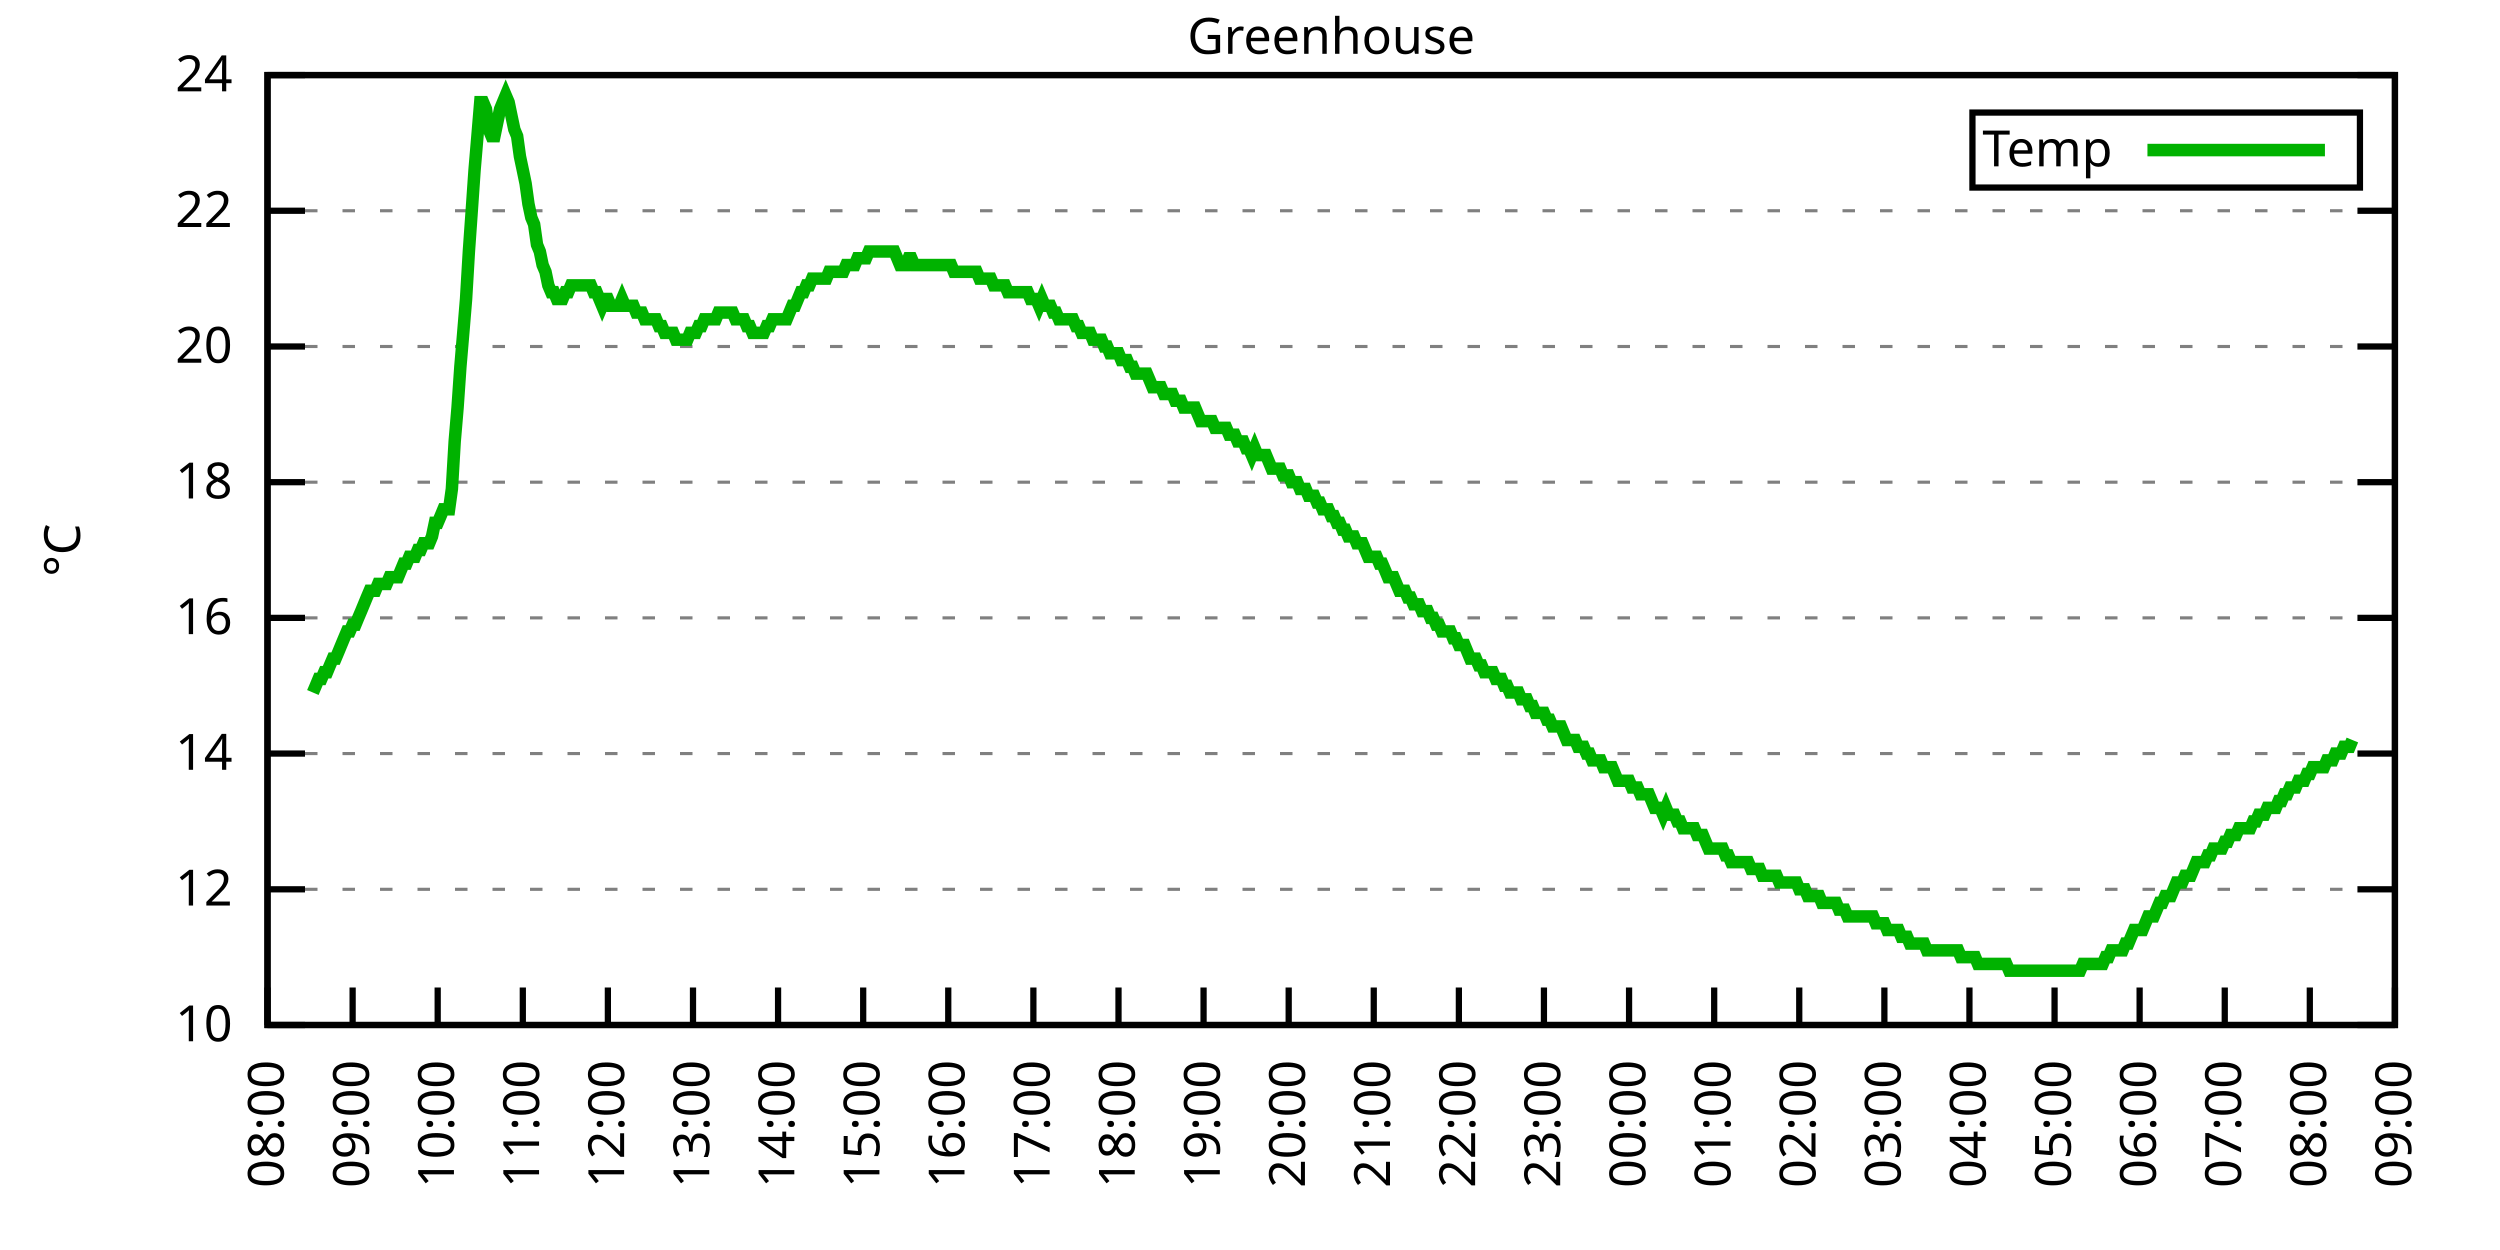
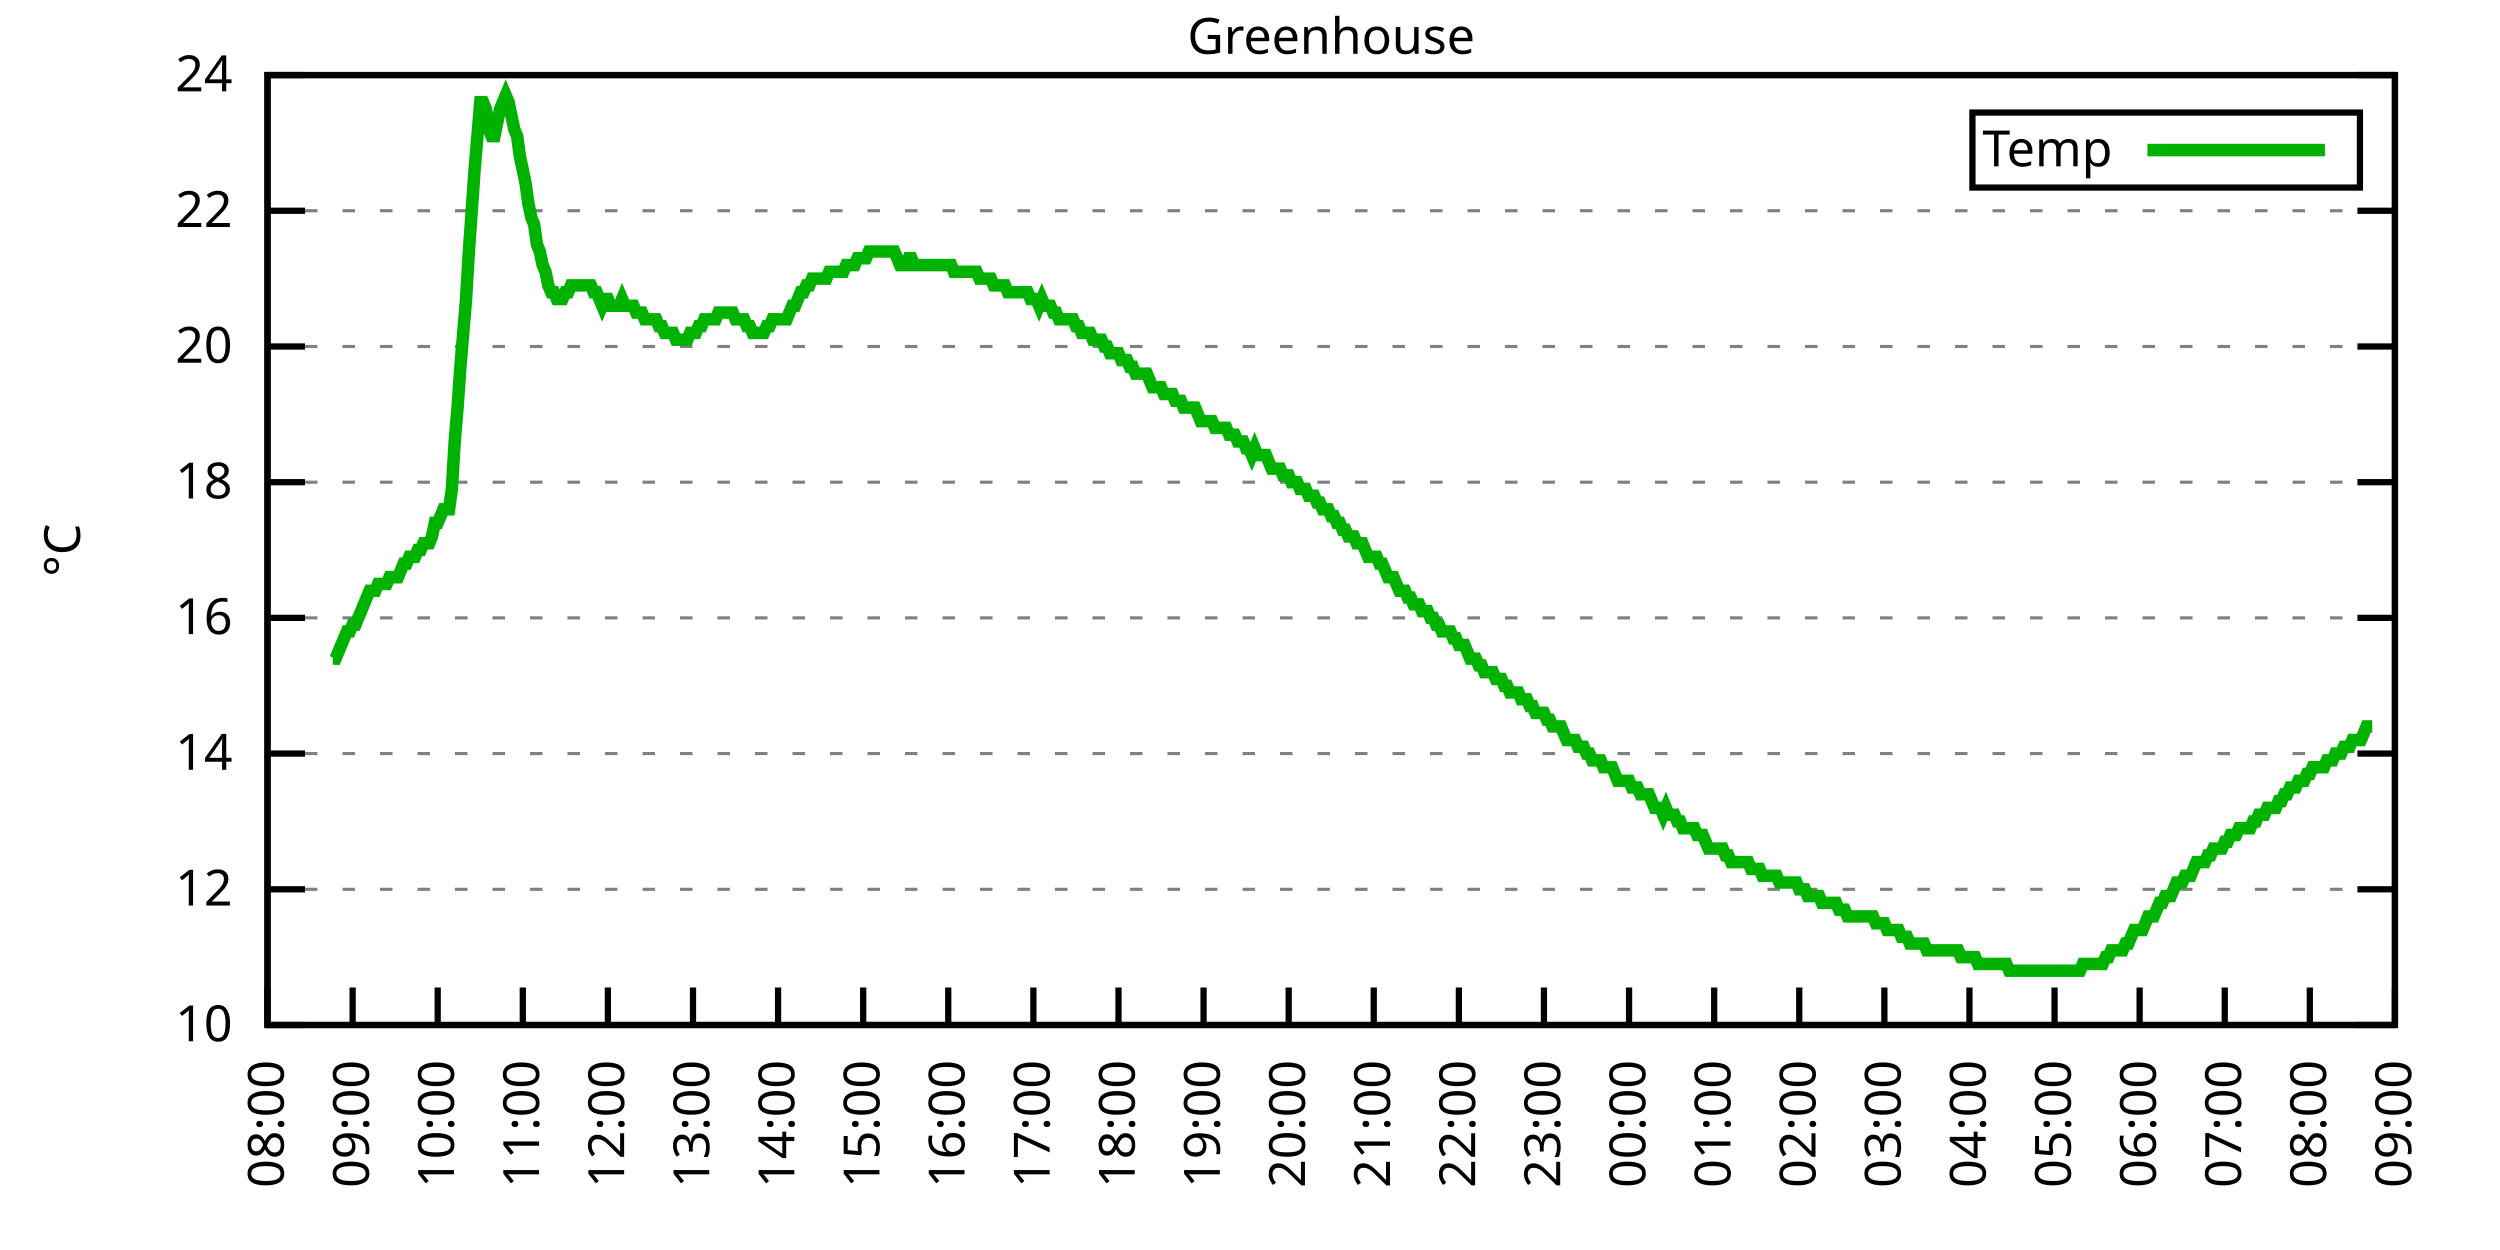
<svg xmlns="http://www.w3.org/2000/svg" xmlns:xlink="http://www.w3.org/1999/xlink" width="400" height="200" viewBox="0 0 400 200">
  <g id="gnuplot_canvas">
    <rect x="0" y="0" width="400" height="200" fill="none" />
    <defs>
      <circle id="gpDot" r="0.5" stroke-width="0.5" stroke="currentColor" />
      <path id="gpPt0" stroke-width="0.333" stroke="currentColor" d="M-1,0 h2 M0,-1 v2" />
      <path id="gpPt1" stroke-width="0.333" stroke="currentColor" d="M-1,-1 L1,1 M1,-1 L-1,1" />
      <path id="gpPt2" stroke-width="0.333" stroke="currentColor" d="M-1,0 L1,0 M0,-1 L0,1 M-1,-1 L1,1 M-1,1 L1,-1" />
      <rect id="gpPt3" stroke-width="0.333" stroke="currentColor" x="-1" y="-1" width="2" height="2" />
      <rect id="gpPt4" stroke-width="0.333" stroke="currentColor" fill="currentColor" x="-1" y="-1" width="2" height="2" />
      <circle id="gpPt5" stroke-width="0.333" stroke="currentColor" cx="0" cy="0" r="1" />
      <use xlink:href="#gpPt5" id="gpPt6" fill="currentColor" stroke="none" />
      <path id="gpPt7" stroke-width="0.333" stroke="currentColor" d="M0,-1.33 L-1.33,0.67 L1.33,0.67 z" />
      <use xlink:href="#gpPt7" id="gpPt8" fill="currentColor" stroke="none" />
      <use xlink:href="#gpPt7" id="gpPt9" stroke="currentColor" transform="rotate(180)" />
      <use xlink:href="#gpPt9" id="gpPt10" fill="currentColor" stroke="none" />
      <use xlink:href="#gpPt3" id="gpPt11" stroke="currentColor" transform="rotate(45)" />
      <use xlink:href="#gpPt11" id="gpPt12" fill="currentColor" stroke="none" />
      <path id="gpPt13" stroke-width="0.333" stroke="currentColor" d="M0,1.330 L1.265,0.411 L0.782,-1.067 L-0.782,-1.076 L-1.265,0.411 z" />
      <use xlink:href="#gpPt13" id="gpPt14" fill="currentColor" stroke="none" />
      <filter id="textbox" filterUnits="objectBoundingBox" x="0" y="0" height="1" width="1">
        <feFlood flood-color="white" flood-opacity="1" result="bgnd" />
        <feComposite in="SourceGraphic" in2="bgnd" operator="atop" />
      </filter>
      <filter id="greybox" filterUnits="objectBoundingBox" x="0" y="0" height="1" width="1">
        <feFlood flood-color="lightgrey" flood-opacity="1" result="grey" />
        <feComposite in="SourceGraphic" in2="grey" operator="atop" />
      </filter>
    </defs>
    <g fill="none" color="white" stroke="currentColor" stroke-width="1.00" stroke-linecap="butt" stroke-linejoin="miter">
</g>
    <g fill="none" color="black" stroke="currentColor" stroke-width="1.00" stroke-linecap="butt" stroke-linejoin="miter">
      <g stroke="none" shape-rendering="crispEdges">
        <polygon fill="rgb(255, 255, 255)" points="42.80,164.00 383.18,164.00 383.18,12.02 42.80,12.02 " />
      </g>
    </g>
    <g fill="none" color="black" stroke="currentColor" stroke-width="1.00" stroke-linecap="butt" stroke-linejoin="miter">
</g>
    <g fill="none" color="black" stroke="black" stroke-width="0.50" stroke-linecap="butt" stroke-linejoin="miter">
</g>
    <g fill="none" color="gray" stroke="currentColor" stroke-width="0.50" stroke-linecap="butt" stroke-linejoin="miter">
      <path stroke="gray" stroke-dasharray="2,4" class="gridline" d="M42.80,164.00 L383.19,164.00  " />
    </g>
    <g fill="none" color="gray" stroke="gray" stroke-width="1.00" stroke-linecap="butt" stroke-linejoin="miter">
</g>
    <g fill="none" color="black" stroke="currentColor" stroke-width="1.00" stroke-linecap="butt" stroke-linejoin="miter">
      <path stroke="black" d="M42.80,164.00 L48.80,164.00 M383.19,164.00 L377.19,164.00  " />
      <g transform="translate(37.20,166.60)" stroke="none" fill="black" font-family="Sans" font-size="8.00" text-anchor="end">
        <text>
          <tspan font-family="Sans"> 10</tspan>
        </text>
      </g>
    </g>
    <g fill="none" color="black" stroke="currentColor" stroke-width="1.00" stroke-linecap="butt" stroke-linejoin="miter">
</g>
    <g fill="none" color="black" stroke="black" stroke-width="0.50" stroke-linecap="butt" stroke-linejoin="miter">
</g>
    <g fill="none" color="gray" stroke="currentColor" stroke-width="0.50" stroke-linecap="butt" stroke-linejoin="miter">
      <path stroke="gray" stroke-dasharray="2,4" class="gridline" d="M42.80,142.29 L383.19,142.29  " />
    </g>
    <g fill="none" color="gray" stroke="gray" stroke-width="1.00" stroke-linecap="butt" stroke-linejoin="miter">
</g>
    <g fill="none" color="black" stroke="currentColor" stroke-width="1.00" stroke-linecap="butt" stroke-linejoin="miter">
      <path stroke="black" d="M42.80,142.29 L48.80,142.29 M383.19,142.29 L377.19,142.29  " />
      <g transform="translate(37.20,144.89)" stroke="none" fill="black" font-family="Sans" font-size="8.00" text-anchor="end">
        <text>
          <tspan font-family="Sans"> 12</tspan>
        </text>
      </g>
    </g>
    <g fill="none" color="black" stroke="currentColor" stroke-width="1.00" stroke-linecap="butt" stroke-linejoin="miter">
</g>
    <g fill="none" color="black" stroke="black" stroke-width="0.50" stroke-linecap="butt" stroke-linejoin="miter">
</g>
    <g fill="none" color="gray" stroke="currentColor" stroke-width="0.50" stroke-linecap="butt" stroke-linejoin="miter">
      <path stroke="gray" stroke-dasharray="2,4" class="gridline" d="M42.80,120.57 L383.19,120.57  " />
    </g>
    <g fill="none" color="gray" stroke="gray" stroke-width="1.00" stroke-linecap="butt" stroke-linejoin="miter">
</g>
    <g fill="none" color="black" stroke="currentColor" stroke-width="1.00" stroke-linecap="butt" stroke-linejoin="miter">
      <path stroke="black" d="M42.80,120.57 L48.80,120.57 M383.19,120.57 L377.19,120.57  " />
      <g transform="translate(37.20,123.17)" stroke="none" fill="black" font-family="Sans" font-size="8.00" text-anchor="end">
        <text>
          <tspan font-family="Sans"> 14</tspan>
        </text>
      </g>
    </g>
    <g fill="none" color="black" stroke="currentColor" stroke-width="1.00" stroke-linecap="butt" stroke-linejoin="miter">
</g>
    <g fill="none" color="black" stroke="black" stroke-width="0.50" stroke-linecap="butt" stroke-linejoin="miter">
</g>
    <g fill="none" color="gray" stroke="currentColor" stroke-width="0.50" stroke-linecap="butt" stroke-linejoin="miter">
      <path stroke="gray" stroke-dasharray="2,4" class="gridline" d="M42.80,98.86 L383.19,98.86  " />
    </g>
    <g fill="none" color="gray" stroke="gray" stroke-width="1.00" stroke-linecap="butt" stroke-linejoin="miter">
</g>
    <g fill="none" color="black" stroke="currentColor" stroke-width="1.00" stroke-linecap="butt" stroke-linejoin="miter">
      <path stroke="black" d="M42.80,98.86 L48.80,98.86 M383.19,98.86 L377.19,98.86  " />
      <g transform="translate(37.20,101.46)" stroke="none" fill="black" font-family="Sans" font-size="8.00" text-anchor="end">
        <text>
          <tspan font-family="Sans"> 16</tspan>
        </text>
      </g>
    </g>
    <g fill="none" color="black" stroke="currentColor" stroke-width="1.00" stroke-linecap="butt" stroke-linejoin="miter">
</g>
    <g fill="none" color="black" stroke="black" stroke-width="0.50" stroke-linecap="butt" stroke-linejoin="miter">
</g>
    <g fill="none" color="gray" stroke="currentColor" stroke-width="0.50" stroke-linecap="butt" stroke-linejoin="miter">
      <path stroke="gray" stroke-dasharray="2,4" class="gridline" d="M42.80,77.15 L383.19,77.15  " />
    </g>
    <g fill="none" color="gray" stroke="gray" stroke-width="1.00" stroke-linecap="butt" stroke-linejoin="miter">
</g>
    <g fill="none" color="black" stroke="currentColor" stroke-width="1.00" stroke-linecap="butt" stroke-linejoin="miter">
      <path stroke="black" d="M42.80,77.15 L48.80,77.15 M383.19,77.15 L377.19,77.15  " />
      <g transform="translate(37.20,79.75)" stroke="none" fill="black" font-family="Sans" font-size="8.00" text-anchor="end">
        <text>
          <tspan font-family="Sans"> 18</tspan>
        </text>
      </g>
    </g>
    <g fill="none" color="black" stroke="currentColor" stroke-width="1.00" stroke-linecap="butt" stroke-linejoin="miter">
</g>
    <g fill="none" color="black" stroke="black" stroke-width="0.50" stroke-linecap="butt" stroke-linejoin="miter">
</g>
    <g fill="none" color="gray" stroke="currentColor" stroke-width="0.50" stroke-linecap="butt" stroke-linejoin="miter">
      <path stroke="gray" stroke-dasharray="2,4" class="gridline" d="M42.80,55.44 L383.19,55.44  " />
    </g>
    <g fill="none" color="gray" stroke="gray" stroke-width="1.00" stroke-linecap="butt" stroke-linejoin="miter">
</g>
    <g fill="none" color="black" stroke="currentColor" stroke-width="1.00" stroke-linecap="butt" stroke-linejoin="miter">
      <path stroke="black" d="M42.80,55.44 L48.80,55.44 M383.19,55.44 L377.19,55.44  " />
      <g transform="translate(37.20,58.04)" stroke="none" fill="black" font-family="Sans" font-size="8.00" text-anchor="end">
        <text>
          <tspan font-family="Sans"> 20</tspan>
        </text>
      </g>
    </g>
    <g fill="none" color="black" stroke="currentColor" stroke-width="1.00" stroke-linecap="butt" stroke-linejoin="miter">
</g>
    <g fill="none" color="black" stroke="black" stroke-width="0.50" stroke-linecap="butt" stroke-linejoin="miter">
</g>
    <g fill="none" color="gray" stroke="currentColor" stroke-width="0.50" stroke-linecap="butt" stroke-linejoin="miter">
      <path stroke="gray" stroke-dasharray="2,4" class="gridline" d="M42.80,33.72 L383.19,33.72  " />
    </g>
    <g fill="none" color="gray" stroke="gray" stroke-width="1.00" stroke-linecap="butt" stroke-linejoin="miter">
</g>
    <g fill="none" color="black" stroke="currentColor" stroke-width="1.00" stroke-linecap="butt" stroke-linejoin="miter">
      <path stroke="black" d="M42.80,33.72 L48.80,33.72 M383.19,33.72 L377.19,33.72  " />
      <g transform="translate(37.20,36.32)" stroke="none" fill="black" font-family="Sans" font-size="8.00" text-anchor="end">
        <text>
          <tspan font-family="Sans"> 22</tspan>
        </text>
      </g>
    </g>
    <g fill="none" color="black" stroke="currentColor" stroke-width="1.00" stroke-linecap="butt" stroke-linejoin="miter">
</g>
    <g fill="none" color="black" stroke="black" stroke-width="0.50" stroke-linecap="butt" stroke-linejoin="miter">
</g>
    <g fill="none" color="gray" stroke="currentColor" stroke-width="0.50" stroke-linecap="butt" stroke-linejoin="miter">
      <path stroke="gray" stroke-dasharray="2,4" class="gridline" d="M42.80,12.01 L383.19,12.01  " />
    </g>
    <g fill="none" color="gray" stroke="gray" stroke-width="1.00" stroke-linecap="butt" stroke-linejoin="miter">
</g>
    <g fill="none" color="black" stroke="currentColor" stroke-width="1.00" stroke-linecap="butt" stroke-linejoin="miter">
      <path stroke="black" d="M42.80,12.01 L48.80,12.01 M383.19,12.01 L377.19,12.01  " />
      <g transform="translate(37.20,14.61)" stroke="none" fill="black" font-family="Sans" font-size="8.00" text-anchor="end">
        <text>
          <tspan font-family="Sans"> 24</tspan>
        </text>
      </g>
    </g>
    <g fill="none" color="black" stroke="currentColor" stroke-width="1.00" stroke-linecap="butt" stroke-linejoin="miter">
      <path stroke="black" d="M42.80,164.00 L42.80,158.00  " />
      <g transform="translate(45.40,169.60) rotate(270.00)" stroke="none" fill="black" font-family="Sans" font-size="8.00" text-anchor="end">
        <text>
          <tspan font-family="Sans">08:00</tspan>
        </text>
      </g>
    </g>
    <g fill="none" color="black" stroke="currentColor" stroke-width="1.00" stroke-linecap="butt" stroke-linejoin="miter">
      <path stroke="black" d="M56.42,164.00 L56.42,158.00  " />
      <g transform="translate(59.02,169.60) rotate(270.00)" stroke="none" fill="black" font-family="Sans" font-size="8.00" text-anchor="end">
        <text>
          <tspan font-family="Sans">09:00</tspan>
        </text>
      </g>
    </g>
    <g fill="none" color="black" stroke="currentColor" stroke-width="1.00" stroke-linecap="butt" stroke-linejoin="miter">
      <path stroke="black" d="M70.03,164.00 L70.03,158.00  " />
      <g transform="translate(72.63,169.60) rotate(270.00)" stroke="none" fill="black" font-family="Sans" font-size="8.00" text-anchor="end">
        <text>
          <tspan font-family="Sans">10:00</tspan>
        </text>
      </g>
    </g>
    <g fill="none" color="black" stroke="currentColor" stroke-width="1.00" stroke-linecap="butt" stroke-linejoin="miter">
      <path stroke="black" d="M83.65,164.00 L83.65,158.00  " />
      <g transform="translate(86.25,169.60) rotate(270.00)" stroke="none" fill="black" font-family="Sans" font-size="8.00" text-anchor="end">
        <text>
          <tspan font-family="Sans">11:00</tspan>
        </text>
      </g>
    </g>
    <g fill="none" color="black" stroke="currentColor" stroke-width="1.00" stroke-linecap="butt" stroke-linejoin="miter">
      <path stroke="black" d="M97.26,164.00 L97.26,158.00  " />
      <g transform="translate(99.86,169.60) rotate(270.00)" stroke="none" fill="black" font-family="Sans" font-size="8.00" text-anchor="end">
        <text>
          <tspan font-family="Sans">12:00</tspan>
        </text>
      </g>
    </g>
    <g fill="none" color="black" stroke="currentColor" stroke-width="1.00" stroke-linecap="butt" stroke-linejoin="miter">
      <path stroke="black" d="M110.88,164.00 L110.88,158.00  " />
      <g transform="translate(113.48,169.60) rotate(270.00)" stroke="none" fill="black" font-family="Sans" font-size="8.00" text-anchor="end">
        <text>
          <tspan font-family="Sans">13:00</tspan>
        </text>
      </g>
    </g>
    <g fill="none" color="black" stroke="currentColor" stroke-width="1.00" stroke-linecap="butt" stroke-linejoin="miter">
      <path stroke="black" d="M124.49,164.00 L124.49,158.00  " />
      <g transform="translate(127.09,169.60) rotate(270.00)" stroke="none" fill="black" font-family="Sans" font-size="8.00" text-anchor="end">
        <text>
          <tspan font-family="Sans">14:00</tspan>
        </text>
      </g>
    </g>
    <g fill="none" color="black" stroke="currentColor" stroke-width="1.00" stroke-linecap="butt" stroke-linejoin="miter">
      <path stroke="black" d="M138.11,164.00 L138.11,158.00  " />
      <g transform="translate(140.71,169.60) rotate(270.00)" stroke="none" fill="black" font-family="Sans" font-size="8.00" text-anchor="end">
        <text>
          <tspan font-family="Sans">15:00</tspan>
        </text>
      </g>
    </g>
    <g fill="none" color="black" stroke="currentColor" stroke-width="1.00" stroke-linecap="butt" stroke-linejoin="miter">
      <path stroke="black" d="M151.72,164.00 L151.72,158.00  " />
      <g transform="translate(154.32,169.60) rotate(270.00)" stroke="none" fill="black" font-family="Sans" font-size="8.00" text-anchor="end">
        <text>
          <tspan font-family="Sans">16:00</tspan>
        </text>
      </g>
    </g>
    <g fill="none" color="black" stroke="currentColor" stroke-width="1.00" stroke-linecap="butt" stroke-linejoin="miter">
      <path stroke="black" d="M165.34,164.00 L165.34,158.00  " />
      <g transform="translate(167.94,169.60) rotate(270.00)" stroke="none" fill="black" font-family="Sans" font-size="8.00" text-anchor="end">
        <text>
          <tspan font-family="Sans">17:00</tspan>
        </text>
      </g>
    </g>
    <g fill="none" color="black" stroke="currentColor" stroke-width="1.00" stroke-linecap="butt" stroke-linejoin="miter">
      <path stroke="black" d="M178.96,164.00 L178.96,158.00  " />
      <g transform="translate(181.56,169.60) rotate(270.00)" stroke="none" fill="black" font-family="Sans" font-size="8.00" text-anchor="end">
        <text>
          <tspan font-family="Sans">18:00</tspan>
        </text>
      </g>
    </g>
    <g fill="none" color="black" stroke="currentColor" stroke-width="1.00" stroke-linecap="butt" stroke-linejoin="miter">
      <path stroke="black" d="M192.57,164.00 L192.57,158.00  " />
      <g transform="translate(195.17,169.60) rotate(270.00)" stroke="none" fill="black" font-family="Sans" font-size="8.00" text-anchor="end">
        <text>
          <tspan font-family="Sans">19:00</tspan>
        </text>
      </g>
    </g>
    <g fill="none" color="black" stroke="currentColor" stroke-width="1.00" stroke-linecap="butt" stroke-linejoin="miter">
      <path stroke="black" d="M206.19,164.00 L206.19,158.00  " />
      <g transform="translate(208.79,169.60) rotate(270.00)" stroke="none" fill="black" font-family="Sans" font-size="8.00" text-anchor="end">
        <text>
          <tspan font-family="Sans">20:00</tspan>
        </text>
      </g>
    </g>
    <g fill="none" color="black" stroke="currentColor" stroke-width="1.00" stroke-linecap="butt" stroke-linejoin="miter">
      <path stroke="black" d="M219.80,164.00 L219.80,158.00  " />
      <g transform="translate(222.40,169.60) rotate(270.00)" stroke="none" fill="black" font-family="Sans" font-size="8.00" text-anchor="end">
        <text>
          <tspan font-family="Sans">21:00</tspan>
        </text>
      </g>
    </g>
    <g fill="none" color="black" stroke="currentColor" stroke-width="1.00" stroke-linecap="butt" stroke-linejoin="miter">
      <path stroke="black" d="M233.42,164.00 L233.42,158.00  " />
      <g transform="translate(236.02,169.60) rotate(270.00)" stroke="none" fill="black" font-family="Sans" font-size="8.00" text-anchor="end">
        <text>
          <tspan font-family="Sans">22:00</tspan>
        </text>
      </g>
    </g>
    <g fill="none" color="black" stroke="currentColor" stroke-width="1.00" stroke-linecap="butt" stroke-linejoin="miter">
      <path stroke="black" d="M247.03,164.00 L247.03,158.00  " />
      <g transform="translate(249.63,169.60) rotate(270.00)" stroke="none" fill="black" font-family="Sans" font-size="8.00" text-anchor="end">
        <text>
          <tspan font-family="Sans">23:00</tspan>
        </text>
      </g>
    </g>
    <g fill="none" color="black" stroke="currentColor" stroke-width="1.00" stroke-linecap="butt" stroke-linejoin="miter">
      <path stroke="black" d="M260.65,164.00 L260.65,158.00  " />
      <g transform="translate(263.25,169.60) rotate(270.00)" stroke="none" fill="black" font-family="Sans" font-size="8.00" text-anchor="end">
        <text>
          <tspan font-family="Sans">00:00</tspan>
        </text>
      </g>
    </g>
    <g fill="none" color="black" stroke="currentColor" stroke-width="1.00" stroke-linecap="butt" stroke-linejoin="miter">
      <path stroke="black" d="M274.27,164.00 L274.27,158.00  " />
      <g transform="translate(276.87,169.60) rotate(270.00)" stroke="none" fill="black" font-family="Sans" font-size="8.00" text-anchor="end">
        <text>
          <tspan font-family="Sans">01:00</tspan>
        </text>
      </g>
    </g>
    <g fill="none" color="black" stroke="currentColor" stroke-width="1.00" stroke-linecap="butt" stroke-linejoin="miter">
      <path stroke="black" d="M287.88,164.00 L287.88,158.00  " />
      <g transform="translate(290.48,169.60) rotate(270.00)" stroke="none" fill="black" font-family="Sans" font-size="8.00" text-anchor="end">
        <text>
          <tspan font-family="Sans">02:00</tspan>
        </text>
      </g>
    </g>
    <g fill="none" color="black" stroke="currentColor" stroke-width="1.00" stroke-linecap="butt" stroke-linejoin="miter">
      <path stroke="black" d="M301.50,164.00 L301.50,158.00  " />
      <g transform="translate(304.10,169.60) rotate(270.00)" stroke="none" fill="black" font-family="Sans" font-size="8.00" text-anchor="end">
        <text>
          <tspan font-family="Sans">03:00</tspan>
        </text>
      </g>
    </g>
    <g fill="none" color="black" stroke="currentColor" stroke-width="1.00" stroke-linecap="butt" stroke-linejoin="miter">
      <path stroke="black" d="M315.11,164.00 L315.11,158.00  " />
      <g transform="translate(317.71,169.60) rotate(270.00)" stroke="none" fill="black" font-family="Sans" font-size="8.00" text-anchor="end">
        <text>
          <tspan font-family="Sans">04:00</tspan>
        </text>
      </g>
    </g>
    <g fill="none" color="black" stroke="currentColor" stroke-width="1.00" stroke-linecap="butt" stroke-linejoin="miter">
      <path stroke="black" d="M328.73,164.00 L328.73,158.00  " />
      <g transform="translate(331.33,169.60) rotate(270.00)" stroke="none" fill="black" font-family="Sans" font-size="8.00" text-anchor="end">
        <text>
          <tspan font-family="Sans">05:00</tspan>
        </text>
      </g>
    </g>
    <g fill="none" color="black" stroke="currentColor" stroke-width="1.00" stroke-linecap="butt" stroke-linejoin="miter">
      <path stroke="black" d="M342.34,164.00 L342.34,158.00  " />
      <g transform="translate(344.94,169.60) rotate(270.00)" stroke="none" fill="black" font-family="Sans" font-size="8.00" text-anchor="end">
        <text>
          <tspan font-family="Sans">06:00</tspan>
        </text>
      </g>
    </g>
    <g fill="none" color="black" stroke="currentColor" stroke-width="1.00" stroke-linecap="butt" stroke-linejoin="miter">
      <path stroke="black" d="M355.96,164.00 L355.96,158.00  " />
      <g transform="translate(358.56,169.60) rotate(270.00)" stroke="none" fill="black" font-family="Sans" font-size="8.00" text-anchor="end">
        <text>
          <tspan font-family="Sans">07:00</tspan>
        </text>
      </g>
    </g>
    <g fill="none" color="black" stroke="currentColor" stroke-width="1.00" stroke-linecap="butt" stroke-linejoin="miter">
      <path stroke="black" d="M369.57,164.00 L369.57,158.00  " />
      <g transform="translate(372.17,169.60) rotate(270.00)" stroke="none" fill="black" font-family="Sans" font-size="8.00" text-anchor="end">
        <text>
          <tspan font-family="Sans">08:00</tspan>
        </text>
      </g>
    </g>
    <g fill="none" color="black" stroke="currentColor" stroke-width="1.00" stroke-linecap="butt" stroke-linejoin="miter">
      <path stroke="black" d="M383.19,164.00 L383.19,158.00  " />
      <g transform="translate(385.79,169.60) rotate(270.00)" stroke="none" fill="black" font-family="Sans" font-size="8.00" text-anchor="end">
        <text>
          <tspan font-family="Sans">09:00</tspan>
        </text>
      </g>
    </g>
    <g fill="none" color="black" stroke="currentColor" stroke-width="1.00" stroke-linecap="butt" stroke-linejoin="miter">
</g>
    <g fill="none" color="black" stroke="currentColor" stroke-width="1.00" stroke-linecap="butt" stroke-linejoin="miter">
      <path stroke="black" d="M42.80,12.01 L42.80,164.00 L383.19,164.00 L383.19,12.01 L42.80,12.01 Z  " />
    </g>
    <g fill="none" color="black" stroke="currentColor" stroke-width="1.00" stroke-linecap="butt" stroke-linejoin="miter">
</g>
    <g fill="none" color="black" stroke="currentColor" stroke-width="1.00" stroke-linecap="butt" stroke-linejoin="miter">
      <path stroke="black" d="M315.59,30.01 L315.59,18.01 L377.59,18.01 L377.59,30.01 L315.59,30.01 Z  " />
    </g>
    <g id="Greenhouse_plot_1">
      <g fill="none" color="white" stroke="black" stroke-width="2.00" stroke-linecap="butt" stroke-linejoin="miter">
</g>
      <g fill="none" color="black" stroke="currentColor" stroke-width="2.00" stroke-linecap="butt" stroke-linejoin="miter">
        <g transform="translate(337.99,26.61)" stroke="none" fill="black" font-family="Sans" font-size="8.00" text-anchor="end">
          <text>
            <tspan font-family="Sans">Temp</tspan>
          </text>
        </g>
      </g>
      <g fill="none" color="black" stroke="currentColor" stroke-width="2.00" stroke-linecap="butt" stroke-linejoin="miter">
-         <path stroke="rgb(  0, 178,   0)" d="M343.59,24.01 L371.99,24.01 M50.06,110.80 L50.52,109.72 L50.97,108.63 L51.42,108.63 L51.88,107.55 L52.33,107.55   L52.78,106.46 L53.24,105.38 L53.69,105.38 L54.15,104.29 L54.60,103.20 L55.05,102.12 L55.51,101.03 L55.96,101.03   L56.42,99.95 L56.87,99.95 L57.32,98.86 L57.78,97.78 L58.23,96.69 L58.68,95.60 L59.14,94.52 L59.59,94.52   L60.05,94.52 L60.50,93.43 L60.95,93.43 L61.41,93.43 L61.86,93.43 L62.32,92.35 L62.77,92.35 L63.22,92.35   L63.68,92.35 L64.13,91.26 L64.58,90.18 L65.04,90.18 L65.49,89.09 L65.95,89.09 L66.40,89.09 L66.85,88.00   L67.31,88.00 L67.76,86.92 L68.22,86.92 L68.67,86.92 L69.12,85.83 L69.58,83.66 L70.03,83.66 L70.49,82.58   L70.94,81.49 L71.39,81.49 L71.85,81.49 L72.30,78.23 L72.75,70.63 L73.21,65.21 L73.66,58.69 L74.12,53.26   L74.57,47.84 L75.02,40.24 L75.48,33.72 L75.93,27.21 L76.39,21.78 L76.84,16.35 L77.29,16.35 L77.75,17.44   L78.20,20.70 L78.65,21.78 L79.11,21.78 L79.56,19.61 L80.02,17.44 L80.47,16.35 L80.92,15.27 L81.38,16.35   L81.83,18.52 L82.29,20.70 L82.74,21.78 L83.19,25.04 L83.65,27.21 L84.10,29.38 L84.55,32.64 L85.01,34.81   L85.46,35.89 L85.92,39.15 L86.37,40.24 L86.82,42.41 L87.28,43.49 L87.73,45.66 L88.19,46.75 L88.64,46.75   L89.09,47.84 L89.55,47.84 L90.00,47.84 L90.45,46.75 L90.91,46.75 L91.36,45.66 L91.82,45.66 L92.27,45.66   L92.72,45.66 L93.18,45.66 L93.63,45.66 L94.09,45.66 L94.54,45.66 L94.99,46.75 L95.45,46.75 L95.90,47.84   L96.35,48.92 L96.81,47.84 L97.26,47.84 L97.72,48.92 L98.17,48.92 L98.62,48.92 L99.08,48.92 L99.53,47.84   L99.99,48.92 L100.44,48.92 L100.89,48.92 L101.35,48.92 L101.80,50.01 L102.25,50.01 L102.71,50.01 L103.16,51.09   L103.62,51.09 L104.07,51.09 L104.52,51.09 L104.98,51.09 L105.43,52.18 L105.89,52.18 L106.34,53.26 L106.79,53.26   L107.25,53.26 L107.70,53.26 L108.15,54.35 L108.61,54.35 L109.06,54.35 L109.52,54.35 L109.97,54.35 L110.42,53.26   L110.88,53.26 L111.33,53.26 L111.79,52.18 L112.24,52.18 L112.69,51.09 L113.15,51.09 L113.60,51.09 L114.05,51.09   L114.51,51.09 L114.96,50.01 L115.42,50.01 L115.87,50.01 L116.32,50.01 L116.78,50.01 L117.23,50.01 L117.69,51.09   L118.14,51.09 L118.59,51.09 L119.05,51.09 L119.50,52.18 L119.96,52.18 L120.41,53.26 L120.86,53.26 L121.32,53.26   L121.77,53.26 L122.22,53.26 L122.68,52.18 L123.13,52.18 L123.59,51.09 L124.04,51.09 L124.49,51.09 L124.95,51.09   L125.40,51.09 L125.86,51.09 L126.31,50.01 L126.76,48.92 L127.22,48.92 L127.67,47.84 L128.12,46.75 L128.58,46.75   L129.03,45.66 L129.49,45.66 L129.94,44.58 L130.39,44.58 L130.85,44.58 L131.30,44.58 L131.76,44.58 L132.21,44.58   L132.66,43.49 L133.12,43.49 L133.57,43.49 L134.02,43.49 L134.48,43.49 L134.93,43.49 L135.39,42.41 L135.84,42.41   L136.29,42.41 L136.75,42.41 L137.20,41.32 L137.66,41.32 L138.11,41.32 L138.56,41.32 L139.02,40.24 L139.47,40.24   L139.92,40.24 L140.38,40.24 L140.83,40.24 L141.29,40.24 L141.74,40.24 L142.19,40.24 L142.65,40.24 L143.10,40.24   L143.56,41.32 L144.01,42.41 L144.46,42.41 L144.92,42.41 L145.37,41.32 L145.82,41.32 L146.28,42.41 L146.73,42.41   L147.19,42.41 L147.64,42.41 L148.09,42.41 L148.55,42.41 L149.00,42.41 L149.46,42.41 L149.91,42.41 L150.36,42.41   L150.82,42.41 L151.27,42.41 L151.72,42.41 L152.18,42.41 L152.63,43.49 L153.09,43.49 L153.54,43.49 L153.99,43.49   L154.45,43.49 L154.90,43.49 L155.36,43.49 L155.81,43.49 L156.26,43.49 L156.72,44.58 L157.17,44.58 L157.62,44.58   L158.08,44.58 L158.53,44.58 L158.99,45.66 L159.44,45.66 L159.89,45.66 L160.35,45.66 L160.80,45.66 L161.26,46.75   L161.71,46.75 L162.16,46.75 L162.62,46.75 L163.07,46.75 L163.52,46.75 L163.98,46.75 L164.43,46.75 L164.89,47.84   L165.34,47.84 L165.79,47.84 L166.25,48.92 L166.70,47.84 L167.16,48.92 L167.61,48.92 L168.06,48.92 L168.52,50.01   L168.97,50.01 L169.43,51.09 L169.88,51.09 L170.33,51.09 L170.79,51.09 L171.24,51.09 L171.69,51.09 L172.15,52.18   L172.60,52.18 L173.06,53.26 L173.51,53.26 L173.96,53.26 L174.42,53.26 L174.87,54.35 L175.33,54.35 L175.78,54.35   L176.23,54.35 L176.69,55.44 L177.14,55.44 L177.59,56.52 L178.05,56.52 L178.50,56.52 L178.96,56.52 L179.41,57.61   L179.86,57.61 L180.32,57.61 L180.77,58.69 L181.23,58.69 L181.68,59.78 L182.13,59.78 L182.59,59.78 L183.04,59.78   L183.49,59.78 L183.95,60.86 L184.40,61.95 L184.86,61.95 L185.31,61.95 L185.76,61.95 L186.22,63.04 L186.67,63.04   L187.13,63.04 L187.58,63.04 L188.03,64.12 L188.49,64.12 L188.94,64.12 L189.39,65.21 L189.85,65.21 L190.30,65.21   L190.76,65.21 L191.21,65.21 L191.66,66.29 L192.12,67.38 L192.57,67.38 L193.03,67.38 L193.48,67.38 L193.93,67.38   L194.39,68.46 L194.84,68.46 L195.29,68.46 L195.75,68.46 L196.20,68.46 L196.66,69.55 L197.11,69.55 L197.56,69.55   L198.02,70.63 L198.47,70.63 L198.93,70.63 L199.38,71.72 L199.83,71.72 L200.29,72.81 L200.74,71.72 L201.19,72.81   L201.65,72.81 L202.10,72.81 L202.56,72.81 L203.01,73.89 L203.46,74.98 L203.92,74.98 L204.37,74.98 L204.83,74.98   L205.28,76.06 L205.73,76.06 L206.19,76.06 L206.64,77.15 L207.09,77.15 L207.55,77.15 L208.00,78.23 L208.46,78.23   L208.91,78.23 L209.36,79.32 L209.82,79.32 L210.27,79.32 L210.73,80.41 L211.18,80.41 L211.63,81.49 L212.09,81.49   L212.54,81.49 L213.00,82.58 L213.45,82.58 L213.90,83.66 L214.36,83.66 L214.81,84.75 L215.26,84.75 L215.72,85.83   L216.17,85.83 L216.63,85.83 L217.08,86.92 L217.53,86.92 L217.99,86.92 L218.44,88.00 L218.90,89.09 L219.35,89.09   L219.80,89.09 L220.26,89.09 L220.71,90.18 L221.16,90.18 L221.62,91.26 L222.07,92.35 L222.53,92.35 L222.98,92.35   L223.43,93.43 L223.89,94.52 L224.34,94.52 L224.80,94.52 L225.25,95.60 L225.70,95.60 L226.16,96.69 L226.61,96.69   L227.06,96.69 L227.52,97.78 L227.97,97.78 L228.43,97.78 L228.88,98.86 L229.33,98.86 L229.79,99.95 L230.24,99.95   L230.70,101.03 L231.15,101.03 L231.60,101.03 L232.06,101.03 L232.51,102.12 L232.96,102.12 L233.42,103.20 L233.87,103.20   L234.33,103.20 L234.78,104.29 L235.23,105.38 L235.69,105.38 L236.14,105.38 L236.60,106.46 L237.05,106.46 L237.50,107.55   L237.96,107.55 L238.41,107.55 L238.86,107.55 L239.32,108.63 L239.77,108.63 L240.23,108.63 L240.68,109.72 L241.13,109.72   L241.59,110.80 L242.04,110.80 L242.50,110.80 L242.95,110.80 L243.40,111.89 L243.86,111.89 L244.31,111.89 L244.76,112.97   L245.22,112.97 L245.67,114.06 L246.13,114.06 L246.58,114.06 L247.03,114.06 L247.49,115.15 L247.94,115.15 L248.40,116.23   L248.85,116.23 L249.30,116.23 L249.76,116.23 L250.21,117.32 L250.66,118.40 L251.12,118.40 L251.57,118.40 L252.03,118.40   L252.48,119.49 L252.93,119.49 L253.39,119.49 L253.84,120.57 L254.30,120.57 L254.75,121.66 L255.20,121.66 L255.66,121.66   L256.11,121.66 L256.56,122.75 L257.02,122.75 L257.47,122.75 L257.93,122.75 L258.38,123.83 L258.83,124.92 L259.29,124.92   L259.74,124.92 L260.20,124.92 L260.65,124.92 L261.10,126.00 L261.56,126.00 L262.01,126.00 L262.47,127.09 L262.92,127.09   L263.37,127.09 L263.83,127.09 L264.28,128.17 L264.73,129.26 L265.19,129.26 L265.64,129.26 L266.10,130.35 L266.55,129.26   L267.00,130.35 L267.46,130.35 L267.91,130.35 L268.37,131.43 L268.82,131.43 L269.27,132.52 L269.73,132.52 L270.18,132.52   L270.63,132.52 L271.09,132.52 L271.54,133.60 L272.00,133.60 L272.45,133.60 L272.90,134.69 L273.36,135.77 L273.81,135.77   L274.27,135.77 L274.72,135.77 L275.17,135.77 L275.63,135.77 L276.08,136.86 L276.53,136.86 L276.99,137.94 L277.44,137.94   L277.90,137.94 L278.35,137.94 L278.80,137.94 L279.26,137.94 L279.71,137.94 L280.17,139.03 L280.62,139.03 L281.07,139.03   L281.53,139.03 L281.98,140.12 L282.43,140.12 L282.89,140.12 L283.34,140.12 L283.80,140.12 L284.25,140.12 L284.70,141.20   L285.16,141.20 L285.61,141.20 L286.07,141.20 L286.52,141.20 L286.97,141.20 L287.43,141.20 L287.88,142.29 L288.33,142.29   L288.79,142.29 L289.24,143.37 L289.70,143.37 L290.15,143.37 L290.60,143.37 L291.06,143.37 L291.51,144.46 L291.97,144.46   L292.42,144.46 L292.87,144.46 L293.33,144.46 L293.78,144.46 L294.23,145.54 L294.69,145.54 L295.14,145.54 L295.60,146.63   L296.05,146.63 L296.50,146.63 L296.96,146.63 L297.41,146.63 L297.87,146.63 L298.32,146.63 L298.77,146.63 L299.23,146.63   L299.68,146.63 L300.13,147.72 L300.59,147.72 L301.04,147.72 L301.50,147.72 L301.95,148.80 L302.40,148.80 L302.86,148.80   L303.31,148.80 L303.77,148.80 L304.22,149.89 L304.67,149.89 L305.13,149.89 L305.58,150.97 L306.03,150.97 L306.49,150.97   L306.94,150.97 L307.40,150.97 L307.85,150.97 L308.30,152.06 L308.76,152.06 L309.21,152.06 L309.67,152.06 L310.12,152.06   L310.57,152.06 L311.03,152.06 L311.48,152.06 L311.94,152.06 L312.39,152.06 L312.84,152.06 L313.30,152.06 L313.75,153.14   L314.20,153.14 L314.66,153.14 L315.11,153.14 L315.57,153.14 L316.02,153.14 L316.47,154.23 L316.93,154.23 L317.38,154.23   L317.84,154.23 L318.29,154.23 L318.74,154.23 L319.20,154.23 L319.65,154.23 L320.10,154.23 L320.56,154.23 L321.01,154.23   L321.47,155.31 L321.92,155.31 L322.37,155.31 L322.83,155.31 L323.28,155.31 L323.74,155.31 L324.19,155.31 L324.64,155.31   L325.10,155.31 L325.55,155.31 L326.00,155.31 L326.46,155.31 L326.91,155.31 L327.37,155.31 L327.82,155.31 L328.27,155.31   L328.73,155.31 L329.18,155.31 L329.64,155.31 L330.09,155.31 L330.54,155.31 L331.00,155.31 L331.45,155.31 L331.90,155.31   L332.36,155.31 L332.81,155.31 L333.27,154.23 L333.72,154.23 L334.17,154.23 L334.63,154.23 L335.08,154.23 L335.54,154.23   L335.99,154.23 L336.44,154.23 L336.90,153.14 L337.35,153.14 L337.80,152.06 L338.26,152.06 L338.71,152.06 L339.17,152.06   L339.62,152.06 L340.07,150.97 L340.53,150.97 L340.98,149.89 L341.44,148.80 L341.89,148.80 L342.34,148.80 L342.80,148.80   L343.25,147.72 L343.70,146.63 L344.16,146.63 L344.61,146.63 L345.07,145.54 L345.52,144.46 L345.97,144.46 L346.43,143.37   L346.88,143.37 L347.34,143.37 L347.79,142.29 L348.24,141.20 L348.70,141.20 L349.15,141.20 L349.60,140.12 L350.06,140.12   L350.51,140.12 L350.97,139.03 L351.42,137.94 L351.87,137.94 L352.33,137.94 L352.78,137.94 L353.24,136.86 L353.69,136.86   L354.14,135.77 L354.60,135.77 L355.05,135.77 L355.50,135.77 L355.96,134.69 L356.41,134.69 L356.87,133.60 L357.32,133.60   L357.77,133.60 L358.23,132.52 L358.68,132.52 L359.14,132.52 L359.59,132.52 L360.04,132.52 L360.50,131.43 L360.95,131.43   L361.41,130.35 L361.86,130.35 L362.31,130.35 L362.77,129.26 L363.22,129.26 L363.67,129.26 L364.13,129.26 L364.58,128.17   L365.04,128.17 L365.49,127.09 L365.94,127.09 L366.40,126.00 L366.85,126.00 L367.31,126.00 L367.76,124.92 L368.21,124.92   L368.67,124.92 L369.12,123.83 L369.57,123.83 L370.03,122.75 L370.48,122.75 L370.94,122.75 L371.39,122.75 L371.84,122.75   L372.30,121.66 L372.75,121.66 L373.21,121.66 L373.66,120.57 L374.11,120.57 L374.57,120.57 L375.02,119.49 L375.47,119.49   L375.93,119.49 L376.38,118.40  " />
+         <path stroke="rgb(  0, 178,   0)" d="M343.59,24.01 L371.99,24.01 M53.24,105.38 L53.69,105.38 L54.15,104.29 L54.60,103.20 L55.05,102.12 L55.51,101.03   L55.96,101.03 L56.42,99.95 L56.87,99.95 L57.32,98.86 L57.78,97.78 L58.23,96.69 L58.68,95.60 L59.14,94.52   L59.59,94.52 L60.05,94.52 L60.50,93.43 L60.95,93.43 L61.41,93.43 L61.86,93.43 L62.32,92.35 L62.77,92.35   L63.22,92.35 L63.68,92.35 L64.13,91.26 L64.58,90.18 L65.04,90.18 L65.49,89.09 L65.95,89.09 L66.40,89.09   L66.85,88.00 L67.31,88.00 L67.76,86.92 L68.22,86.92 L68.67,86.92 L69.12,85.83 L69.58,83.66 L70.03,83.66   L70.49,82.58 L70.94,81.49 L71.39,81.49 L71.85,81.49 L72.30,78.23 L72.75,70.63 L73.21,65.21 L73.66,58.69   L74.12,53.26 L74.57,47.84 L75.02,40.24 L75.48,33.72 L75.93,27.21 L76.39,21.78 L76.84,16.35 L77.29,16.35   L77.75,17.44 L78.20,20.70 L78.65,21.78 L79.11,21.78 L79.56,19.61 L80.02,17.44 L80.47,16.35 L80.92,15.27   L81.38,16.35 L81.83,18.52 L82.29,20.70 L82.74,21.78 L83.19,25.04 L83.65,27.21 L84.10,29.38 L84.55,32.64   L85.01,34.81 L85.46,35.89 L85.92,39.15 L86.37,40.24 L86.82,42.41 L87.28,43.49 L87.73,45.66 L88.19,46.75   L88.64,46.75 L89.09,47.84 L89.55,47.84 L90.00,47.84 L90.45,46.75 L90.91,46.75 L91.36,45.66 L91.82,45.66   L92.27,45.66 L92.72,45.66 L93.18,45.66 L93.63,45.66 L94.09,45.66 L94.54,45.66 L94.99,46.75 L95.45,46.75   L95.90,47.84 L96.35,48.92 L96.81,47.84 L97.26,47.84 L97.72,48.92 L98.17,48.92 L98.62,48.92 L99.08,48.92   L99.53,47.84 L99.99,48.92 L100.44,48.92 L100.89,48.92 L101.35,48.92 L101.80,50.01 L102.25,50.01 L102.71,50.01   L103.16,51.09 L103.62,51.09 L104.07,51.09 L104.52,51.09 L104.98,51.09 L105.43,52.18 L105.89,52.18 L106.34,53.26   L106.79,53.26 L107.25,53.26 L107.70,53.26 L108.15,54.35 L108.61,54.35 L109.06,54.35 L109.52,54.35 L109.97,54.35   L110.42,53.26 L110.88,53.26 L111.33,53.26 L111.79,52.18 L112.24,52.18 L112.69,51.09 L113.15,51.09 L113.60,51.09   L114.05,51.09 L114.51,51.09 L114.96,50.01 L115.42,50.01 L115.87,50.01 L116.32,50.01 L116.78,50.01 L117.23,50.01   L117.69,51.09 L118.14,51.09 L118.59,51.09 L119.05,51.09 L119.50,52.18 L119.96,52.18 L120.41,53.26 L120.86,53.26   L121.32,53.26 L121.77,53.26 L122.22,53.26 L122.68,52.18 L123.13,52.18 L123.59,51.09 L124.04,51.09 L124.49,51.09   L124.95,51.09 L125.40,51.09 L125.86,51.09 L126.31,50.01 L126.76,48.92 L127.22,48.92 L127.67,47.84 L128.12,46.75   L128.58,46.75 L129.03,45.66 L129.49,45.66 L129.94,44.58 L130.39,44.58 L130.85,44.58 L131.30,44.58 L131.76,44.58   L132.21,44.58 L132.66,43.49 L133.12,43.49 L133.57,43.49 L134.02,43.49 L134.48,43.49 L134.93,43.49 L135.39,42.41   L135.84,42.41 L136.29,42.41 L136.75,42.41 L137.20,41.32 L137.66,41.32 L138.11,41.32 L138.56,41.32 L139.02,40.24   L139.47,40.24 L139.92,40.24 L140.38,40.24 L140.83,40.24 L141.29,40.24 L141.74,40.24 L142.19,40.24 L142.65,40.24   L143.10,40.24 L143.56,41.32 L144.01,42.41 L144.46,42.41 L144.92,42.41 L145.37,41.32 L145.82,41.32 L146.28,42.41   L146.73,42.41 L147.19,42.41 L147.64,42.41 L148.09,42.41 L148.55,42.41 L149.00,42.41 L149.46,42.41 L149.91,42.41   L150.36,42.41 L150.82,42.41 L151.27,42.41 L151.72,42.41 L152.18,42.41 L152.63,43.49 L153.09,43.49 L153.54,43.49   L153.99,43.49 L154.45,43.49 L154.90,43.49 L155.36,43.49 L155.81,43.49 L156.26,43.49 L156.72,44.58 L157.17,44.58   L157.62,44.58 L158.08,44.58 L158.53,44.58 L158.99,45.66 L159.44,45.66 L159.89,45.66 L160.35,45.66 L160.80,45.66   L161.26,46.75 L161.71,46.75 L162.16,46.75 L162.62,46.75 L163.07,46.75 L163.52,46.75 L163.98,46.75 L164.43,46.75   L164.89,47.84 L165.34,47.84 L165.79,47.84 L166.25,48.92 L166.70,47.84 L167.16,48.92 L167.61,48.92 L168.06,48.92   L168.52,50.01 L168.97,50.01 L169.43,51.09 L169.88,51.09 L170.33,51.09 L170.79,51.09 L171.24,51.09 L171.69,51.09   L172.15,52.18 L172.60,52.18 L173.06,53.26 L173.51,53.26 L173.96,53.26 L174.42,53.26 L174.87,54.35 L175.33,54.35   L175.78,54.35 L176.23,54.35 L176.69,55.44 L177.14,55.44 L177.59,56.52 L178.05,56.52 L178.50,56.52 L178.96,56.52   L179.41,57.61 L179.86,57.61 L180.32,57.61 L180.77,58.69 L181.23,58.69 L181.68,59.78 L182.13,59.78 L182.59,59.78   L183.04,59.78 L183.49,59.78 L183.95,60.86 L184.40,61.95 L184.86,61.95 L185.31,61.95 L185.76,61.95 L186.22,63.04   L186.67,63.04 L187.13,63.04 L187.58,63.04 L188.03,64.12 L188.49,64.12 L188.94,64.12 L189.39,65.21 L189.85,65.21   L190.30,65.21 L190.76,65.21 L191.21,65.21 L191.66,66.29 L192.12,67.38 L192.57,67.38 L193.03,67.38 L193.48,67.38   L193.93,67.38 L194.39,68.46 L194.84,68.46 L195.29,68.46 L195.75,68.46 L196.20,68.46 L196.66,69.55 L197.11,69.55   L197.56,69.55 L198.02,70.63 L198.47,70.63 L198.93,70.63 L199.38,71.72 L199.83,71.72 L200.29,72.81 L200.74,71.72   L201.19,72.81 L201.65,72.81 L202.10,72.81 L202.56,72.81 L203.01,73.89 L203.46,74.98 L203.92,74.98 L204.37,74.98   L204.83,74.98 L205.28,76.06 L205.73,76.06 L206.19,76.06 L206.64,77.15 L207.09,77.15 L207.55,77.15 L208.00,78.23   L208.46,78.23 L208.91,78.23 L209.36,79.32 L209.82,79.32 L210.27,79.32 L210.73,80.41 L211.18,80.41 L211.63,81.49   L212.09,81.49 L212.54,81.49 L213.00,82.58 L213.45,82.58 L213.90,83.66 L214.36,83.66 L214.81,84.75 L215.26,84.75   L215.72,85.83 L216.17,85.83 L216.63,85.83 L217.08,86.92 L217.53,86.92 L217.99,86.92 L218.44,88.00 L218.90,89.09   L219.35,89.09 L219.80,89.09 L220.26,89.09 L220.71,90.18 L221.16,90.18 L221.62,91.26 L222.07,92.35 L222.53,92.35   L222.98,92.35 L223.43,93.43 L223.89,94.52 L224.34,94.52 L224.80,94.52 L225.25,95.60 L225.70,95.60 L226.16,96.69   L226.61,96.69 L227.06,96.69 L227.52,97.78 L227.97,97.78 L228.43,97.78 L228.88,98.86 L229.33,98.86 L229.79,99.95   L230.24,99.95 L230.70,101.03 L231.15,101.03 L231.60,101.03 L232.06,101.03 L232.51,102.12 L232.96,102.12 L233.42,103.20   L233.87,103.20 L234.33,103.20 L234.78,104.29 L235.23,105.38 L235.69,105.38 L236.14,105.38 L236.60,106.46 L237.05,106.46   L237.50,107.55 L237.96,107.55 L238.41,107.55 L238.86,107.55 L239.32,108.63 L239.77,108.63 L240.23,108.63 L240.68,109.72   L241.13,109.72 L241.59,110.80 L242.04,110.80 L242.50,110.80 L242.95,110.80 L243.40,111.89 L243.86,111.89 L244.31,111.89   L244.76,112.97 L245.22,112.97 L245.67,114.06 L246.13,114.06 L246.58,114.06 L247.03,114.06 L247.49,115.15 L247.94,115.15   L248.40,116.23 L248.85,116.23 L249.30,116.23 L249.76,116.23 L250.21,117.32 L250.66,118.40 L251.12,118.40 L251.57,118.40   L252.03,118.40 L252.48,119.49 L252.93,119.49 L253.39,119.49 L253.84,120.57 L254.30,120.57 L254.75,121.66 L255.20,121.66   L255.66,121.66 L256.11,121.66 L256.56,122.75 L257.02,122.75 L257.47,122.75 L257.93,122.75 L258.38,123.83 L258.83,124.92   L259.29,124.92 L259.74,124.92 L260.20,124.92 L260.65,124.92 L261.10,126.00 L261.56,126.00 L262.01,126.00 L262.47,127.09   L262.92,127.09 L263.37,127.09 L263.83,127.09 L264.28,128.17 L264.73,129.26 L265.19,129.26 L265.64,129.26 L266.10,130.35   L266.55,129.26 L267.00,130.35 L267.46,130.35 L267.91,130.35 L268.37,131.43 L268.82,131.43 L269.27,132.52 L269.73,132.52   L270.18,132.52 L270.63,132.52 L271.09,132.52 L271.54,133.60 L272.00,133.60 L272.45,133.60 L272.90,134.69 L273.36,135.77   L273.81,135.77 L274.27,135.77 L274.72,135.77 L275.17,135.77 L275.63,135.77 L276.08,136.86 L276.53,136.86 L276.99,137.94   L277.44,137.94 L277.90,137.94 L278.35,137.94 L278.80,137.94 L279.26,137.94 L279.71,137.94 L280.17,139.03 L280.62,139.03   L281.07,139.03 L281.53,139.03 L281.98,140.12 L282.43,140.12 L282.89,140.12 L283.34,140.12 L283.80,140.12 L284.25,140.12   L284.70,141.20 L285.16,141.20 L285.61,141.20 L286.07,141.20 L286.52,141.20 L286.97,141.20 L287.43,141.20 L287.88,142.29   L288.33,142.29 L288.79,142.29 L289.24,143.37 L289.70,143.37 L290.15,143.37 L290.60,143.37 L291.06,143.37 L291.51,144.46   L291.97,144.46 L292.42,144.46 L292.87,144.46 L293.33,144.46 L293.78,144.46 L294.23,145.54 L294.69,145.54 L295.14,145.54   L295.60,146.63 L296.05,146.63 L296.50,146.63 L296.96,146.63 L297.41,146.63 L297.87,146.63 L298.32,146.63 L298.77,146.63   L299.23,146.63 L299.68,146.63 L300.13,147.72 L300.59,147.72 L301.04,147.72 L301.50,147.72 L301.95,148.80 L302.40,148.80   L302.86,148.80 L303.31,148.80 L303.77,148.80 L304.22,149.89 L304.67,149.89 L305.13,149.89 L305.58,150.97 L306.03,150.97   L306.49,150.97 L306.94,150.97 L307.40,150.97 L307.85,150.97 L308.30,152.06 L308.76,152.06 L309.21,152.06 L309.67,152.06   L310.12,152.06 L310.57,152.06 L311.03,152.06 L311.48,152.06 L311.94,152.06 L312.39,152.06 L312.84,152.06 L313.30,152.06   L313.75,153.14 L314.20,153.14 L314.66,153.14 L315.11,153.14 L315.57,153.14 L316.02,153.14 L316.47,154.23 L316.93,154.23   L317.38,154.23 L317.84,154.23 L318.29,154.23 L318.74,154.23 L319.20,154.23 L319.65,154.23 L320.10,154.23 L320.56,154.23   L321.01,154.23 L321.47,155.31 L321.92,155.31 L322.37,155.31 L322.83,155.31 L323.28,155.31 L323.74,155.31 L324.19,155.31   L324.64,155.31 L325.10,155.31 L325.55,155.31 L326.00,155.31 L326.46,155.31 L326.91,155.31 L327.37,155.31 L327.82,155.31   L328.27,155.31 L328.73,155.31 L329.18,155.31 L329.64,155.31 L330.09,155.31 L330.54,155.31 L331.00,155.31 L331.45,155.31   L331.90,155.31 L332.36,155.31 L332.81,155.31 L333.27,154.23 L333.72,154.23 L334.17,154.23 L334.63,154.23 L335.08,154.23   L335.54,154.23 L335.99,154.23 L336.44,154.23 L336.90,153.14 L337.35,153.14 L337.80,152.06 L338.26,152.06 L338.71,152.06   L339.17,152.06 L339.62,152.06 L340.07,150.97 L340.53,150.97 L340.98,149.89 L341.44,148.80 L341.89,148.80 L342.34,148.80   L342.80,148.80 L343.25,147.72 L343.70,146.63 L344.16,146.63 L344.61,146.63 L345.07,145.54 L345.52,144.46 L345.97,144.46   L346.43,143.37 L346.88,143.37 L347.34,143.37 L347.79,142.29 L348.24,141.20 L348.70,141.20 L349.15,141.20 L349.60,140.12   L350.06,140.12 L350.51,140.12 L350.97,139.03 L351.42,137.94 L351.87,137.94 L352.33,137.94 L352.78,137.94 L353.24,136.86   L353.69,136.86 L354.14,135.77 L354.60,135.77 L355.05,135.77 L355.50,135.77 L355.96,134.69 L356.41,134.69 L356.87,133.60   L357.32,133.60 L357.77,133.60 L358.23,132.52 L358.68,132.52 L359.14,132.52 L359.59,132.52 L360.04,132.52 L360.50,131.43   L360.95,131.43 L361.41,130.35 L361.86,130.35 L362.31,130.35 L362.77,129.26 L363.22,129.26 L363.67,129.26 L364.13,129.26   L364.58,128.17 L365.04,128.17 L365.49,127.09 L365.94,127.09 L366.40,126.00 L366.85,126.00 L367.31,126.00 L367.76,124.92   L368.21,124.92 L368.67,124.92 L369.12,123.83 L369.57,123.83 L370.03,122.75 L370.48,122.75 L370.94,122.75 L371.39,122.75   L371.84,122.75 L372.30,121.66 L372.75,121.66 L373.21,121.66 L373.66,120.57 L374.11,120.57 L374.57,120.57 L375.02,119.49   L375.47,119.49 L375.93,119.49 L376.38,118.40 L376.84,118.40 L377.29,118.40 L377.74,118.40 L378.20,117.32 L378.65,116.23   L379.11,116.23 L379.56,116.23  " />
      </g>
    </g>
    <g fill="none" color="black" stroke="currentColor" stroke-width="2.00" stroke-linecap="butt" stroke-linejoin="miter">
</g>
    <g fill="none" color="black" stroke="black" stroke-width="1.00" stroke-linecap="butt" stroke-linejoin="miter">
</g>
    <g fill="none" color="black" stroke="currentColor" stroke-width="1.00" stroke-linecap="butt" stroke-linejoin="miter">
      <path stroke="black" d="M42.80,12.01 L42.80,164.00 L383.19,164.00 L383.19,12.01 L42.80,12.01 Z  " />
      <g transform="translate(12.80,88.01) rotate(270.00)" stroke="none" fill="black" font-family="Sans" font-size="8.00" text-anchor="middle">
        <text>
          <tspan font-family="Sans">°C</tspan>
        </text>
      </g>
    </g>
    <g fill="none" color="black" stroke="currentColor" stroke-width="1.00" stroke-linecap="butt" stroke-linejoin="miter">
</g>
    <g fill="none" color="black" stroke="currentColor" stroke-width="1.00" stroke-linecap="butt" stroke-linejoin="miter">
      <g transform="translate(212.99,8.61)" stroke="none" fill="black" font-family="Sans" font-size="8.00" text-anchor="middle">
        <text>
          <tspan font-family="Sans">Greenhouse</tspan>
        </text>
      </g>
    </g>
    <g fill="none" color="black" stroke="currentColor" stroke-width="1.00" stroke-linecap="butt" stroke-linejoin="miter">
</g>
  </g>
</svg>
